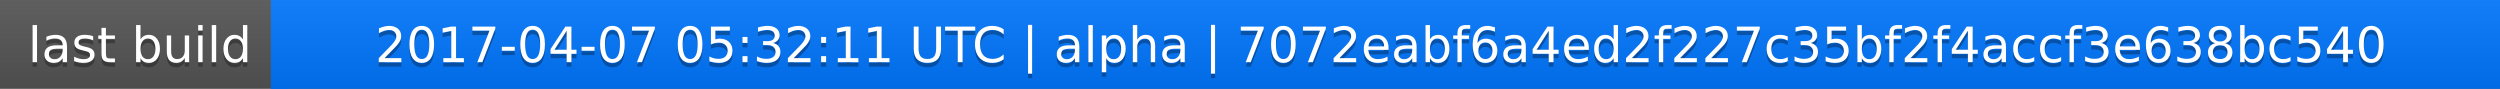
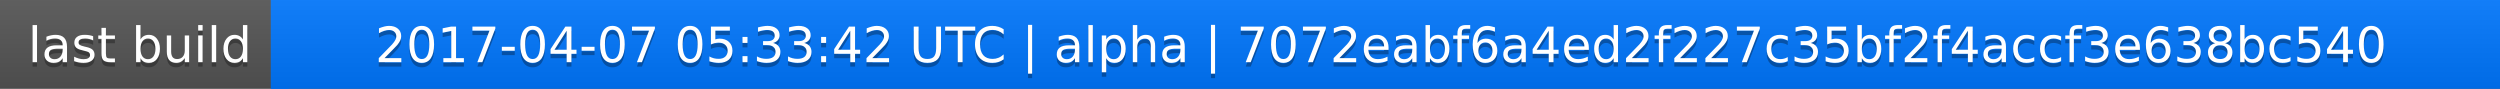
<svg xmlns="http://www.w3.org/2000/svg" width="563" height="20">
  <linearGradient id="a" x2="0" y2="100%">
    <stop offset="0" stop-color="#bbb" stop-opacity=".1" />
    <stop offset="1" stop-opacity=".1" />
  </linearGradient>
  <rect rx="0" width="563" height="20" fill="#555" />
  <rect rx="0" x="61" width="502" height="20" fill="#07f" />
  <path fill="#07f" d="M61 0h4v20h-4z" />
  <rect rx="0" width="563" height="20" fill="url(#a)" />
  <g fill="#fff" text-anchor="middle" font-family="DejaVu Sans,Verdana,Geneva,sans-serif" font-size="11">
    <text x="31.5" y="15" fill="#010101" fill-opacity=".3">last build</text>
    <text x="31.5" y="14">last build</text>
-     <text x="311" y="15" fill="#010101" fill-opacity=".3">2017-04-07 05:32:11 UTC | alpha | 7072eabf6a4ed2f227c35bf2f4accf3e638bc540</text>
-     <text x="311" y="14">2017-04-07 05:32:11 UTC | alpha | 7072eabf6a4ed2f227c35bf2f4accf3e638bc540</text>
+     <text x="311" y="15" fill="#010101" fill-opacity=".3">2017-04-07 05:33:42 UTC | alpha | 7072eabf6a4ed2f227c35bf2f4accf3e638bc540</text>
+     <text x="311" y="14">2017-04-07 05:33:42 UTC | alpha | 7072eabf6a4ed2f227c35bf2f4accf3e638bc540</text>
  </g>
</svg>
